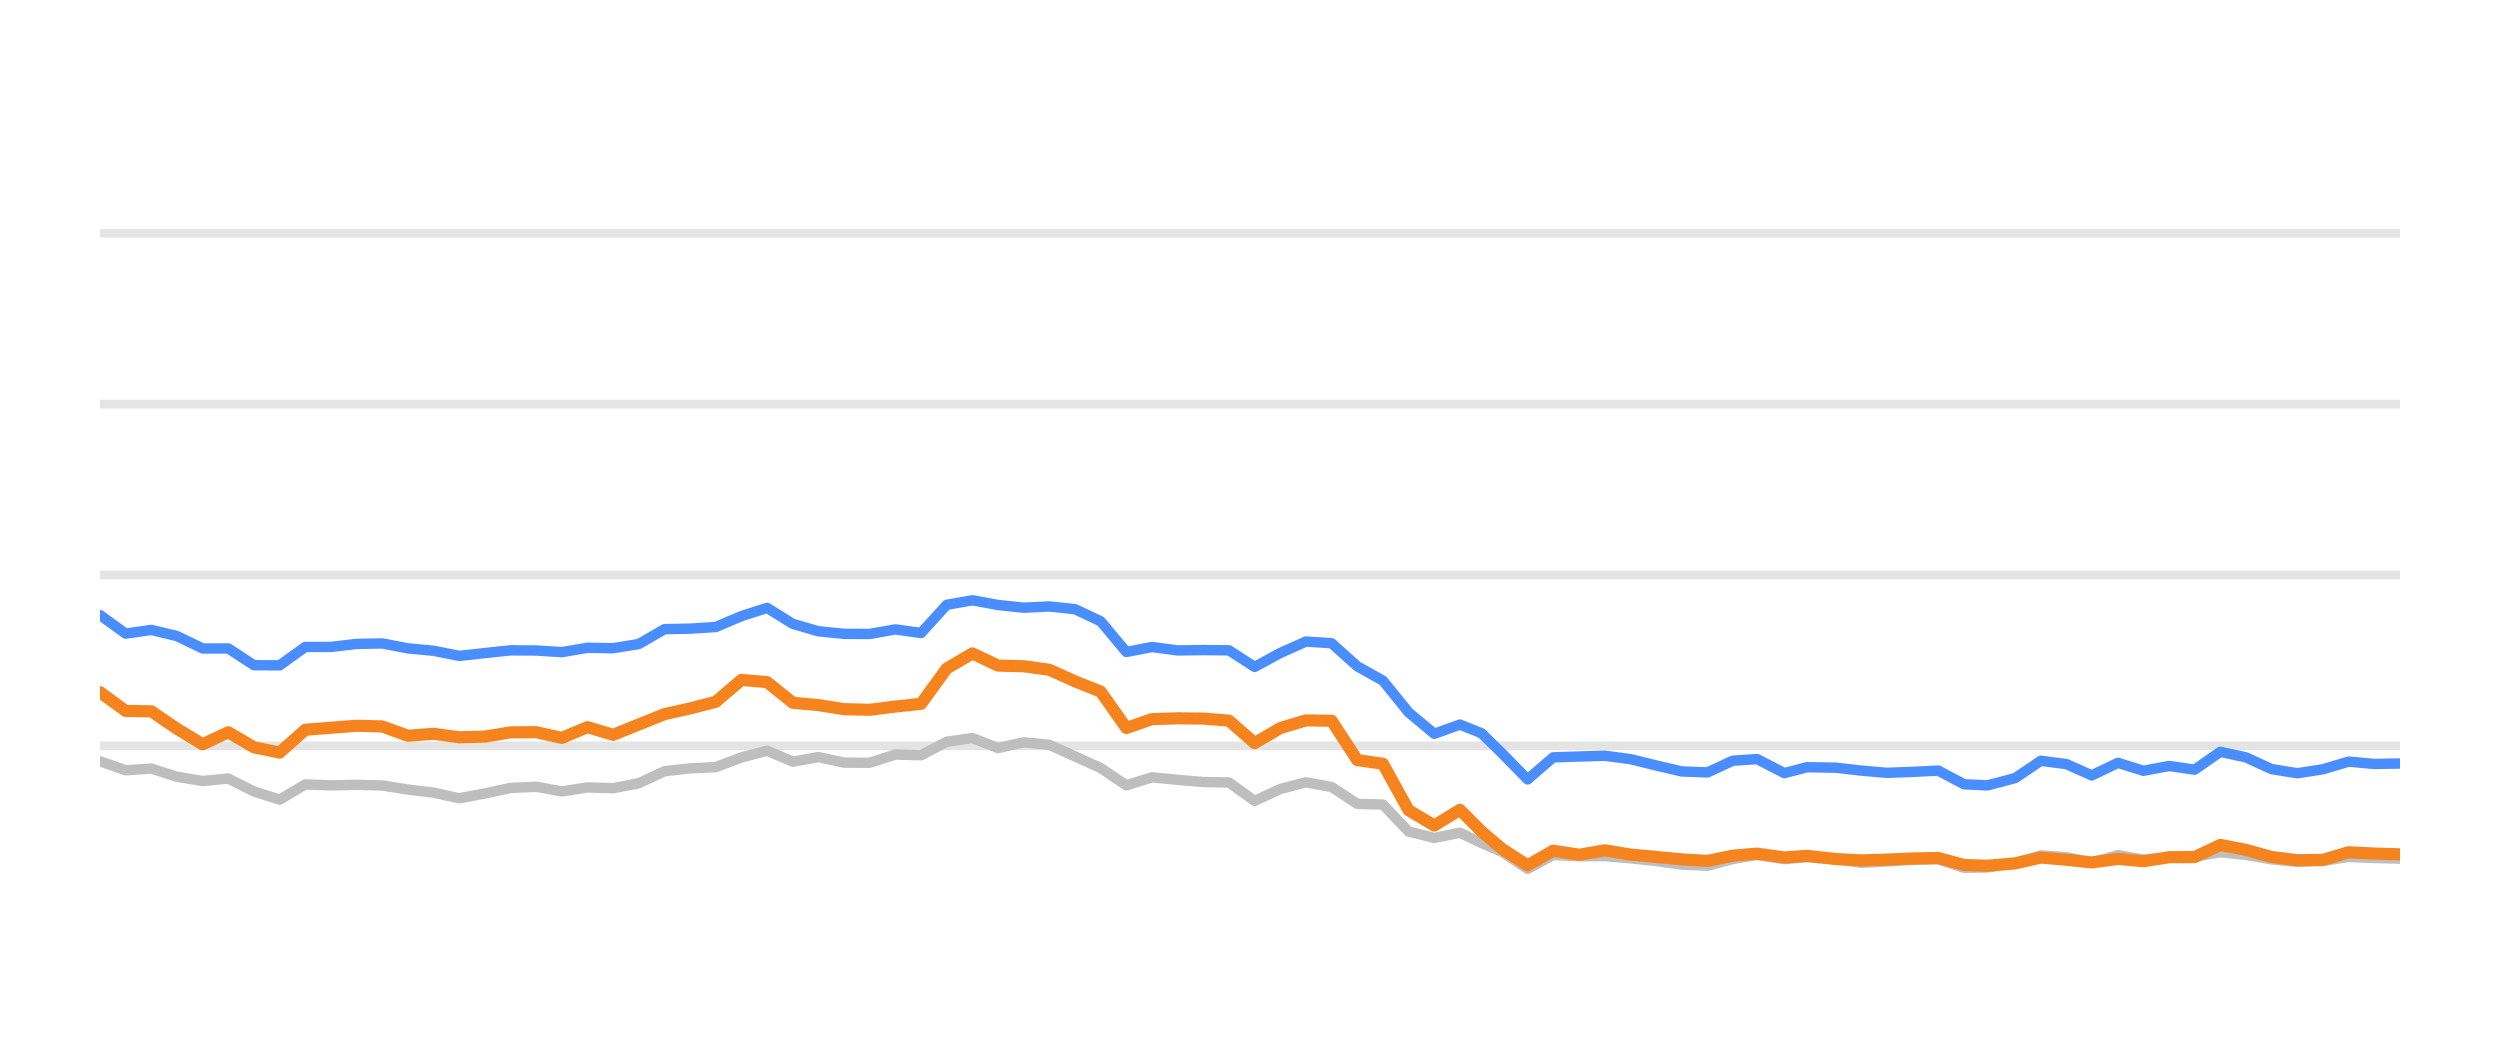
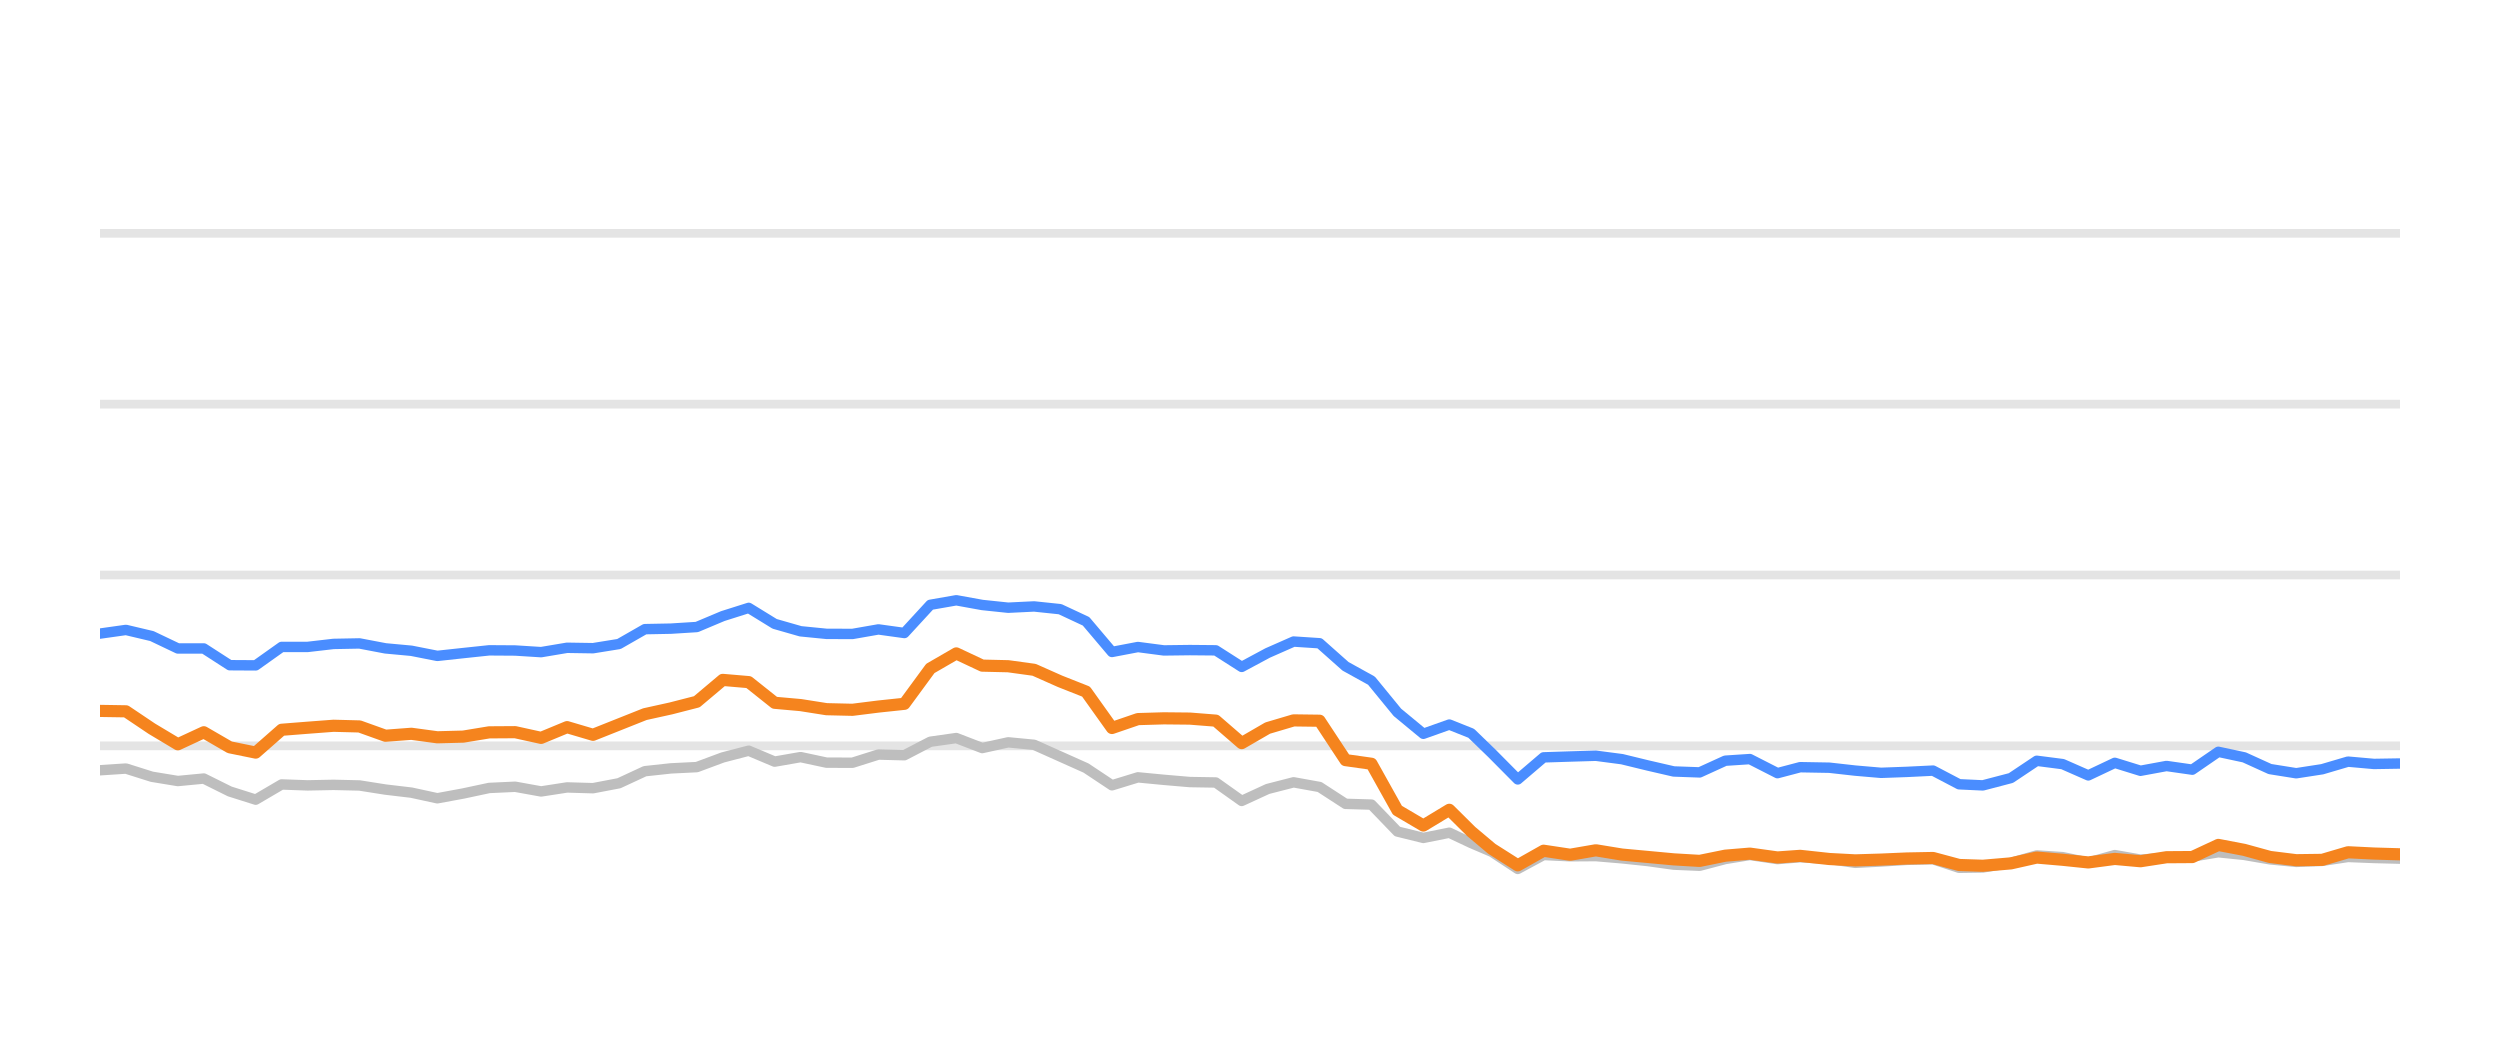
<svg xmlns="http://www.w3.org/2000/svg" width="144pt" height="60pt" viewBox="0 0 144 60" version="1.1">
  <defs>
    <style type="text/css">*{stroke-linejoin: round; stroke-linecap: butt}</style>
  </defs>
  <g id="figure_1">
    <g id="patch_1">
      <path d="M 0 60  L 144 60  L 144 0  L 0 0  L 0 60  z " style="fill: none; opacity: 0" />
    </g>
    <g id="axes_1">
      <g id="patch_2">
        <path d="M 5.76 52.8  L 138.24 52.8  L 138.24 3.6  L 5.76 3.6  L 5.76 52.8  z " style="fill: none" />
      </g>
      <g id="matplotlib.axis_1" />
      <g id="matplotlib.axis_2" />
      <g id="line2d_1">
-         <path d="M 5.76 42.96  L 138.24 42.96  " clip-path="url(#p08c0d3e239)" style="fill: none; stroke: #b2b2b2; stroke-opacity: 0.35; stroke-width: 0.5; stroke-linecap: square" />
+         <path d="M 5.76 42.96  L 138.24 42.96  " clip-path="url(#p67bcc059f1)" style="fill: none; stroke: #b2b2b2; stroke-opacity: 0.35; stroke-width: 0.5; stroke-linecap: square" />
      </g>
      <g id="line2d_2">
-         <path d="M 5.76 33.12  L 138.24 33.12  " clip-path="url(#p08c0d3e239)" style="fill: none; stroke: #b2b2b2; stroke-opacity: 0.35; stroke-width: 0.5; stroke-linecap: square" />
+         <path d="M 5.76 33.12  L 138.24 33.12  " clip-path="url(#p67bcc059f1)" style="fill: none; stroke: #b2b2b2; stroke-opacity: 0.35; stroke-width: 0.5; stroke-linecap: square" />
      </g>
      <g id="line2d_3">
-         <path d="M 5.76 23.28  L 138.24 23.28  " clip-path="url(#p08c0d3e239)" style="fill: none; stroke: #b2b2b2; stroke-opacity: 0.35; stroke-width: 0.5; stroke-linecap: square" />
+         <path d="M 5.76 23.28  L 138.24 23.28  " clip-path="url(#p67bcc059f1)" style="fill: none; stroke: #b2b2b2; stroke-opacity: 0.35; stroke-width: 0.5; stroke-linecap: square" />
      </g>
      <g id="line2d_4">
-         <path d="M 5.76 13.44  L 138.24 13.44  " clip-path="url(#p08c0d3e239)" style="fill: none; stroke: #b2b2b2; stroke-opacity: 0.35; stroke-width: 0.5; stroke-linecap: square" />
+         <path d="M 5.76 13.44  L 138.24 13.44  " clip-path="url(#p67bcc059f1)" style="fill: none; stroke: #b2b2b2; stroke-opacity: 0.35; stroke-width: 0.5; stroke-linecap: square" />
      </g>
      <g id="line2d_5">
-         <path d="M 5.76 43.851  L 7.238 44.367  L 8.716 44.269  L 10.194 44.741  L 11.672 44.987  L 13.15 44.844  L 14.628 45.587  L 16.106 46.06  L 17.583 45.184  L 19.061 45.238  L 20.539 45.208  L 22.017 45.243  L 23.495 45.479  L 24.973 45.656  L 26.451 45.981  L 27.929 45.705  L 29.407 45.386  L 30.885 45.317  L 32.363 45.587  L 33.841 45.356  L 35.319 45.4  L 36.797 45.115  L 38.275 44.421  L 39.752 44.259  L 41.23 44.185  L 42.708 43.629  L 44.186 43.24  L 45.664 43.87  L 47.142 43.609  L 48.62 43.929  L 50.098 43.934  L 51.576 43.462  L 53.054 43.501  L 54.532 42.724  L 56.01 42.512  L 57.488 43.088  L 58.966 42.758  L 60.444 42.901  L 61.921 43.57  L 63.399 44.239  L 64.877 45.233  L 66.355 44.775  L 67.833 44.918  L 69.311 45.046  L 70.789 45.071  L 72.267 46.133  L 73.745 45.445  L 75.223 45.061  L 76.701 45.331  L 78.179 46.301  L 79.657 46.345  L 81.135 47.895  L 82.613 48.264  L 84.09 47.964  L 85.338 48.559  L 86.513 49.066  L 87.99 50.05  L 89.461 49.248  L 90.973 49.322  L 92.439 49.312  L 93.925 49.44  L 95.4 49.597  L 96.873 49.804  L 98.35 49.868  L 99.81 49.479  L 101.21 49.248  L 102.783 49.484  L 104.075 49.376  L 105.737 49.479  L 107.213 49.7  L 108.682 49.622  L 110.151 49.528  L 111.646 49.494  L 113.128 49.986  L 114.481 49.966  L 116.079 49.7  L 117.55 49.272  L 119.025 49.371  L 120.486 49.681  L 121.997 49.253  L 123.46 49.513  L 124.941 49.405  L 126.411 49.341  L 127.892 49.09  L 129.369 49.243  L 130.836 49.499  L 132.328 49.646  L 133.81 49.587  L 135.279 49.361  L 136.756 49.42  L 138.24 49.459  " clip-path="url(#p08c0d3e239)" style="fill: none; stroke: #bebebe; stroke-width: 0.6; stroke-linecap: round" />
+         <path d="M 5.76 44.367  L 7.255 44.269  L 8.749 44.741  L 10.244 44.987  L 11.738 44.844  L 13.233 45.587  L 14.728 46.06  L 16.222 45.184  L 17.717 45.238  L 19.211 45.208  L 20.706 45.243  L 22.201 45.479  L 23.695 45.656  L 25.19 45.981  L 26.684 45.705  L 28.179 45.386  L 29.674 45.317  L 31.168 45.587  L 32.663 45.356  L 34.158 45.4  L 35.652 45.115  L 37.147 44.421  L 38.641 44.259  L 40.136 44.185  L 41.631 43.629  L 43.125 43.24  L 44.62 43.87  L 46.114 43.609  L 47.609 43.929  L 49.104 43.934  L 50.598 43.462  L 52.093 43.501  L 53.587 42.724  L 55.082 42.512  L 56.577 43.088  L 58.071 42.758  L 59.566 42.901  L 61.06 43.57  L 62.555 44.239  L 64.05 45.233  L 65.544 44.775  L 67.039 44.918  L 68.533 45.046  L 70.028 45.071  L 71.523 46.133  L 73.017 45.445  L 74.512 45.061  L 76.007 45.331  L 77.501 46.301  L 78.996 46.345  L 80.49 47.895  L 81.985 48.264  L 83.48 47.964  L 84.741 48.559  L 85.929 49.066  L 87.423 50.05  L 88.911 49.248  L 90.44 49.322  L 91.922 49.312  L 93.425 49.44  L 94.917 49.597  L 96.406 49.804  L 97.9 49.868  L 99.377 49.479  L 100.793 49.248  L 102.383 49.484  L 103.69 49.376  L 105.37 49.479  L 106.863 49.7  L 108.349 49.622  L 109.834 49.528  L 111.346 49.494  L 112.845 49.986  L 114.213 49.966  L 115.829 49.7  L 117.317 49.272  L 118.808 49.371  L 120.285 49.681  L 121.814 49.253  L 123.293 49.513  L 124.791 49.405  L 126.277 49.341  L 127.775 49.09  L 129.269 49.243  L 130.752 49.499  L 132.261 49.646  L 133.76 49.587  L 135.245 49.361  L 136.74 49.42  L 138.24 49.459  " clip-path="url(#p67bcc059f1)" style="fill: none; stroke: #bebebe; stroke-width: 0.6; stroke-linecap: round" />
      </g>
      <g id="line2d_6">
-         <path d="M 5.76 35.427  L 7.238 36.495  L 8.716 36.284  L 10.194 36.638  L 11.672 37.351  L 13.15 37.351  L 14.628 38.316  L 16.106 38.325  L 17.583 37.263  L 19.061 37.263  L 20.539 37.09  L 22.017 37.061  L 23.495 37.346  L 24.973 37.484  L 26.451 37.779  L 27.929 37.617  L 29.407 37.459  L 30.885 37.469  L 32.363 37.563  L 33.841 37.312  L 35.319 37.336  L 36.797 37.095  L 38.275 36.239  L 39.752 36.21  L 41.23 36.116  L 42.708 35.487  L 44.186 35.014  L 45.664 35.934  L 47.142 36.362  L 48.62 36.51  L 50.098 36.515  L 51.576 36.254  L 53.054 36.461  L 54.532 34.837  L 56.01 34.576  L 57.488 34.847  L 58.966 35.004  L 60.444 34.931  L 61.921 35.088  L 63.399 35.787  L 64.877 37.553  L 66.355 37.268  L 67.833 37.464  L 69.311 37.445  L 70.789 37.459  L 72.267 38.414  L 73.745 37.612  L 75.223 36.953  L 76.701 37.051  L 78.179 38.379  L 79.657 39.206  L 81.135 41.031  L 82.613 42.266  L 84.09 41.735  L 85.338 42.237  L 86.513 43.388  L 87.99 44.894  L 89.461 43.624  L 90.973 43.575  L 92.439 43.531  L 93.925 43.728  L 95.4 44.092  L 96.873 44.436  L 98.35 44.49  L 99.81 43.816  L 101.21 43.723  L 102.783 44.534  L 104.075 44.19  L 105.737 44.22  L 107.213 44.387  L 108.682 44.515  L 110.151 44.461  L 111.646 44.387  L 113.128 45.174  L 114.481 45.238  L 116.079 44.815  L 117.55 43.821  L 119.025 44.013  L 120.486 44.662  L 121.997 43.939  L 123.46 44.397  L 124.941 44.121  L 126.411 44.333  L 127.892 43.304  L 129.369 43.624  L 130.836 44.298  L 132.328 44.539  L 133.81 44.308  L 135.279 43.87  L 136.756 44.003  L 138.24 43.978  " clip-path="url(#p08c0d3e239)" style="fill: none; stroke: #4a8dff; stroke-width: 0.6; stroke-linecap: round" />
+         <path d="M 5.76 36.495  L 7.255 36.284  L 8.749 36.638  L 10.244 37.351  L 11.738 37.351  L 13.233 38.316  L 14.728 38.325  L 16.222 37.263  L 17.717 37.263  L 19.211 37.09  L 20.706 37.061  L 22.201 37.346  L 23.695 37.484  L 25.19 37.779  L 26.684 37.617  L 28.179 37.459  L 29.674 37.469  L 31.168 37.563  L 32.663 37.312  L 34.158 37.336  L 35.652 37.095  L 37.147 36.239  L 38.641 36.21  L 40.136 36.116  L 41.631 35.487  L 43.125 35.014  L 44.62 35.934  L 46.114 36.362  L 47.609 36.51  L 49.104 36.515  L 50.598 36.254  L 52.093 36.461  L 53.587 34.837  L 55.082 34.576  L 56.577 34.847  L 58.071 35.004  L 59.566 34.931  L 61.06 35.088  L 62.555 35.787  L 64.05 37.553  L 65.544 37.268  L 67.039 37.464  L 68.533 37.445  L 70.028 37.459  L 71.523 38.414  L 73.017 37.612  L 74.512 36.953  L 76.007 37.051  L 77.501 38.379  L 78.996 39.206  L 80.49 41.031  L 81.985 42.266  L 83.48 41.735  L 84.741 42.237  L 85.929 43.388  L 87.423 44.894  L 88.911 43.624  L 90.44 43.575  L 91.922 43.531  L 93.425 43.728  L 94.917 44.092  L 96.406 44.436  L 97.9 44.49  L 99.377 43.816  L 100.793 43.723  L 102.383 44.534  L 103.69 44.19  L 105.37 44.22  L 106.863 44.387  L 108.349 44.515  L 109.834 44.461  L 111.346 44.387  L 112.845 45.174  L 114.213 45.238  L 115.829 44.815  L 117.317 43.821  L 118.808 44.013  L 120.285 44.662  L 121.814 43.939  L 123.293 44.397  L 124.791 44.121  L 126.277 44.333  L 127.775 43.304  L 129.269 43.624  L 130.752 44.298  L 132.261 44.539  L 133.76 44.308  L 135.245 43.87  L 136.74 44.003  L 138.24 43.978  " clip-path="url(#p67bcc059f1)" style="fill: none; stroke: #4a8dff; stroke-width: 0.6; stroke-linecap: round" />
      </g>
      <g id="line2d_7">
-         <path d="M 5.76 39.87  L 7.238 40.948  L 8.716 40.972  L 10.194 41.976  L 11.672 42.871  L 13.15 42.178  L 14.628 43.044  L 16.106 43.349  L 17.583 42.035  L 19.061 41.917  L 20.539 41.804  L 22.017 41.843  L 23.495 42.379  L 24.973 42.266  L 26.451 42.468  L 27.929 42.429  L 29.407 42.183  L 30.885 42.173  L 32.363 42.502  L 33.841 41.883  L 35.319 42.325  L 36.797 41.73  L 38.275 41.135  L 39.752 40.805  L 41.23 40.421  L 42.708 39.162  L 44.186 39.29  L 45.664 40.48  L 47.142 40.613  L 48.62 40.849  L 50.098 40.884  L 51.576 40.697  L 53.054 40.539  L 54.532 38.502  L 56.01 37.637  L 57.488 38.34  L 58.966 38.375  L 60.444 38.581  L 61.921 39.245  L 63.399 39.836  L 64.877 41.932  L 66.355 41.42  L 67.833 41.376  L 69.311 41.391  L 70.789 41.509  L 72.267 42.803  L 73.745 41.937  L 75.223 41.494  L 76.701 41.514  L 78.179 43.782  L 79.657 43.993  L 81.135 46.67  L 82.613 47.55  L 84.09 46.645  L 85.338 47.895  L 86.513 48.894  L 87.99 49.843  L 89.461 49.002  L 90.973 49.233  L 92.439 48.977  L 93.925 49.223  L 95.4 49.361  L 96.873 49.499  L 98.35 49.587  L 99.81 49.287  L 101.21 49.169  L 102.783 49.39  L 104.075 49.297  L 105.737 49.479  L 107.213 49.558  L 108.682 49.513  L 110.151 49.449  L 111.646 49.42  L 113.128 49.823  L 114.481 49.868  L 116.079 49.73  L 117.55 49.395  L 119.025 49.523  L 120.486 49.676  L 121.997 49.474  L 123.46 49.607  L 124.941 49.376  L 126.411 49.366  L 127.892 48.667  L 129.369 48.953  L 130.836 49.361  L 132.328 49.548  L 133.81 49.528  L 135.279 49.09  L 136.756 49.164  L 138.24 49.208  " clip-path="url(#p08c0d3e239)" style="fill: none; stroke: #f5841e; stroke-width: 0.7; stroke-linecap: round" />
+         <path d="M 5.76 40.948  L 7.255 40.972  L 8.749 41.976  L 10.244 42.871  L 11.738 42.178  L 13.233 43.044  L 14.728 43.349  L 16.222 42.035  L 17.717 41.917  L 19.211 41.804  L 20.706 41.843  L 22.201 42.379  L 23.695 42.266  L 25.19 42.468  L 26.684 42.429  L 28.179 42.183  L 29.674 42.173  L 31.168 42.502  L 32.663 41.883  L 34.158 42.325  L 35.652 41.73  L 37.147 41.135  L 38.641 40.805  L 40.136 40.421  L 41.631 39.162  L 43.125 39.29  L 44.62 40.48  L 46.114 40.613  L 47.609 40.849  L 49.104 40.884  L 50.598 40.697  L 52.093 40.539  L 53.587 38.502  L 55.082 37.637  L 56.577 38.34  L 58.071 38.375  L 59.566 38.581  L 61.06 39.245  L 62.555 39.836  L 64.05 41.932  L 65.544 41.42  L 67.039 41.376  L 68.533 41.391  L 70.028 41.509  L 71.523 42.803  L 73.017 41.937  L 74.512 41.494  L 76.007 41.514  L 77.501 43.782  L 78.996 43.993  L 80.49 46.67  L 81.985 47.55  L 83.48 46.645  L 84.741 47.895  L 85.929 48.894  L 87.423 49.843  L 88.911 49.002  L 90.44 49.233  L 91.922 48.977  L 93.425 49.223  L 94.917 49.361  L 96.406 49.499  L 97.9 49.587  L 99.377 49.287  L 100.793 49.169  L 102.383 49.39  L 103.69 49.297  L 105.37 49.479  L 106.863 49.558  L 108.349 49.513  L 109.834 49.449  L 111.346 49.42  L 112.845 49.823  L 114.213 49.868  L 115.829 49.73  L 117.317 49.395  L 118.808 49.523  L 120.285 49.676  L 121.814 49.474  L 123.293 49.607  L 124.791 49.376  L 126.277 49.366  L 127.775 48.667  L 129.269 48.953  L 130.752 49.361  L 132.261 49.548  L 133.76 49.528  L 135.245 49.09  L 136.74 49.164  L 138.24 49.208  " clip-path="url(#p67bcc059f1)" style="fill: none; stroke: #f5841e; stroke-width: 0.7; stroke-linecap: round" />
      </g>
    </g>
  </g>
  <defs>
-     <clipPath id="p08c0d3e239">
+     <clipPath id="p67bcc059f1">
      <rect x="5.76" y="3.6" width="132.48" height="49.2" />
    </clipPath>
  </defs>
</svg>
